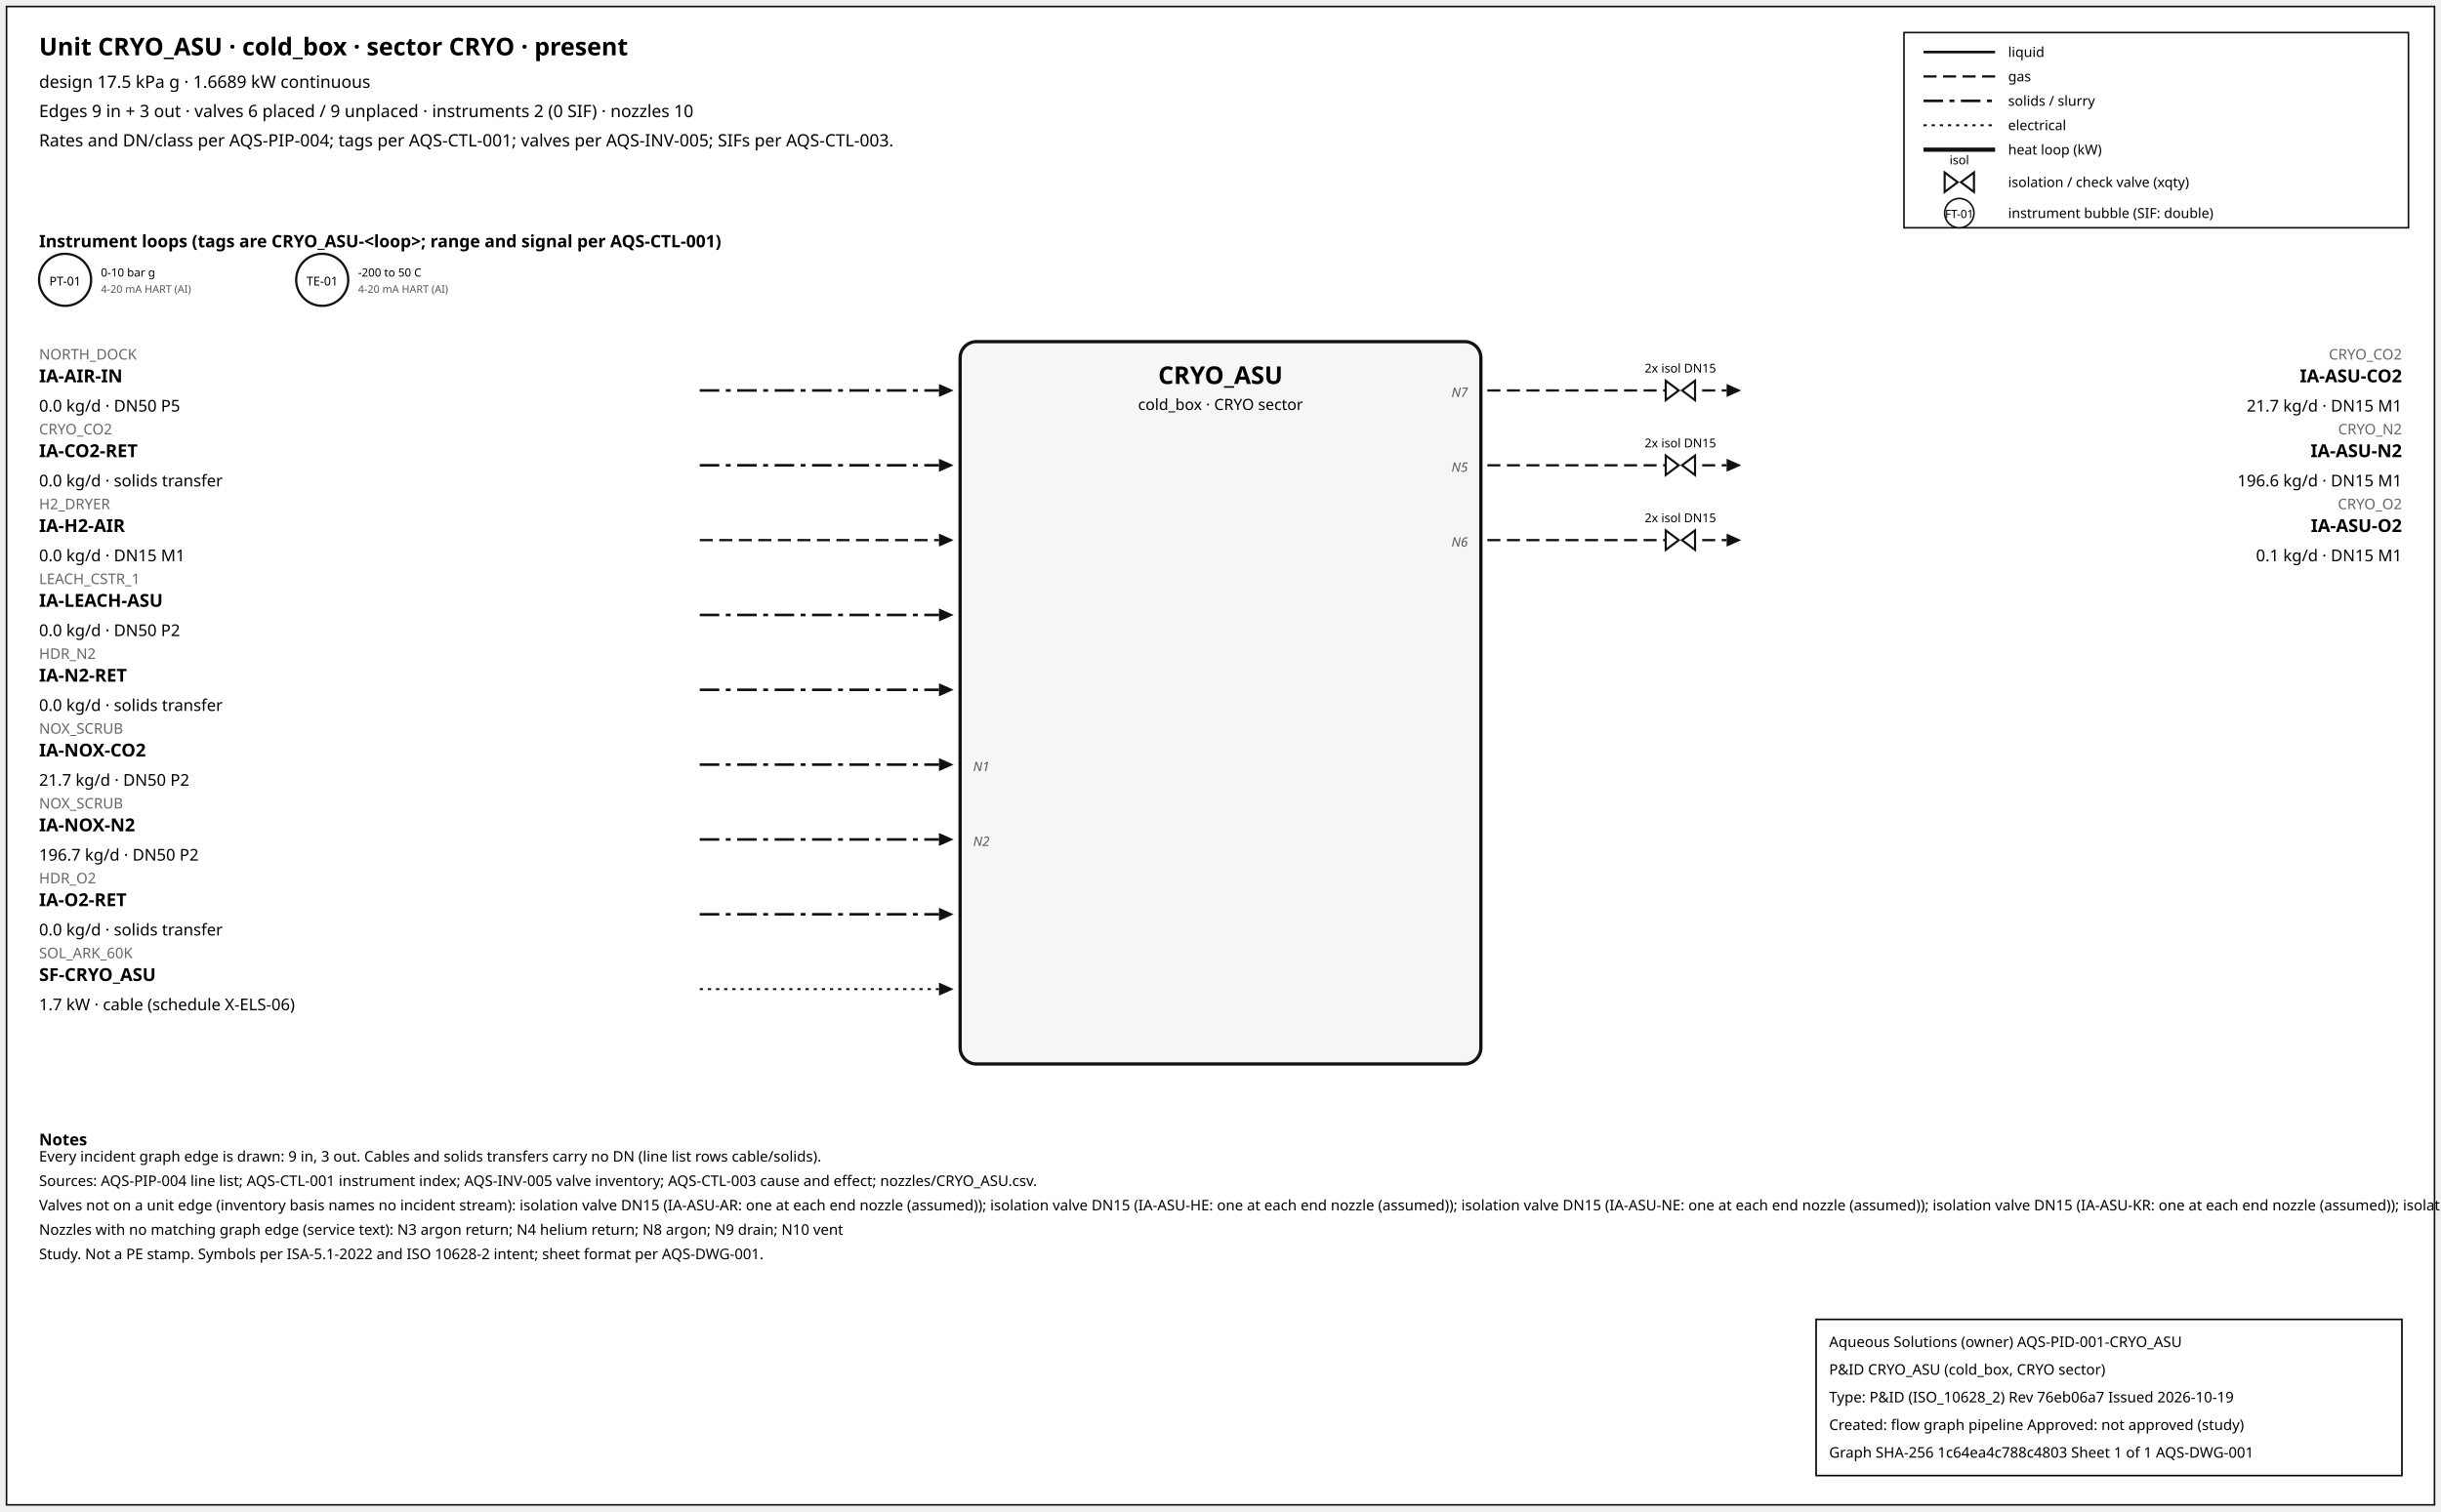
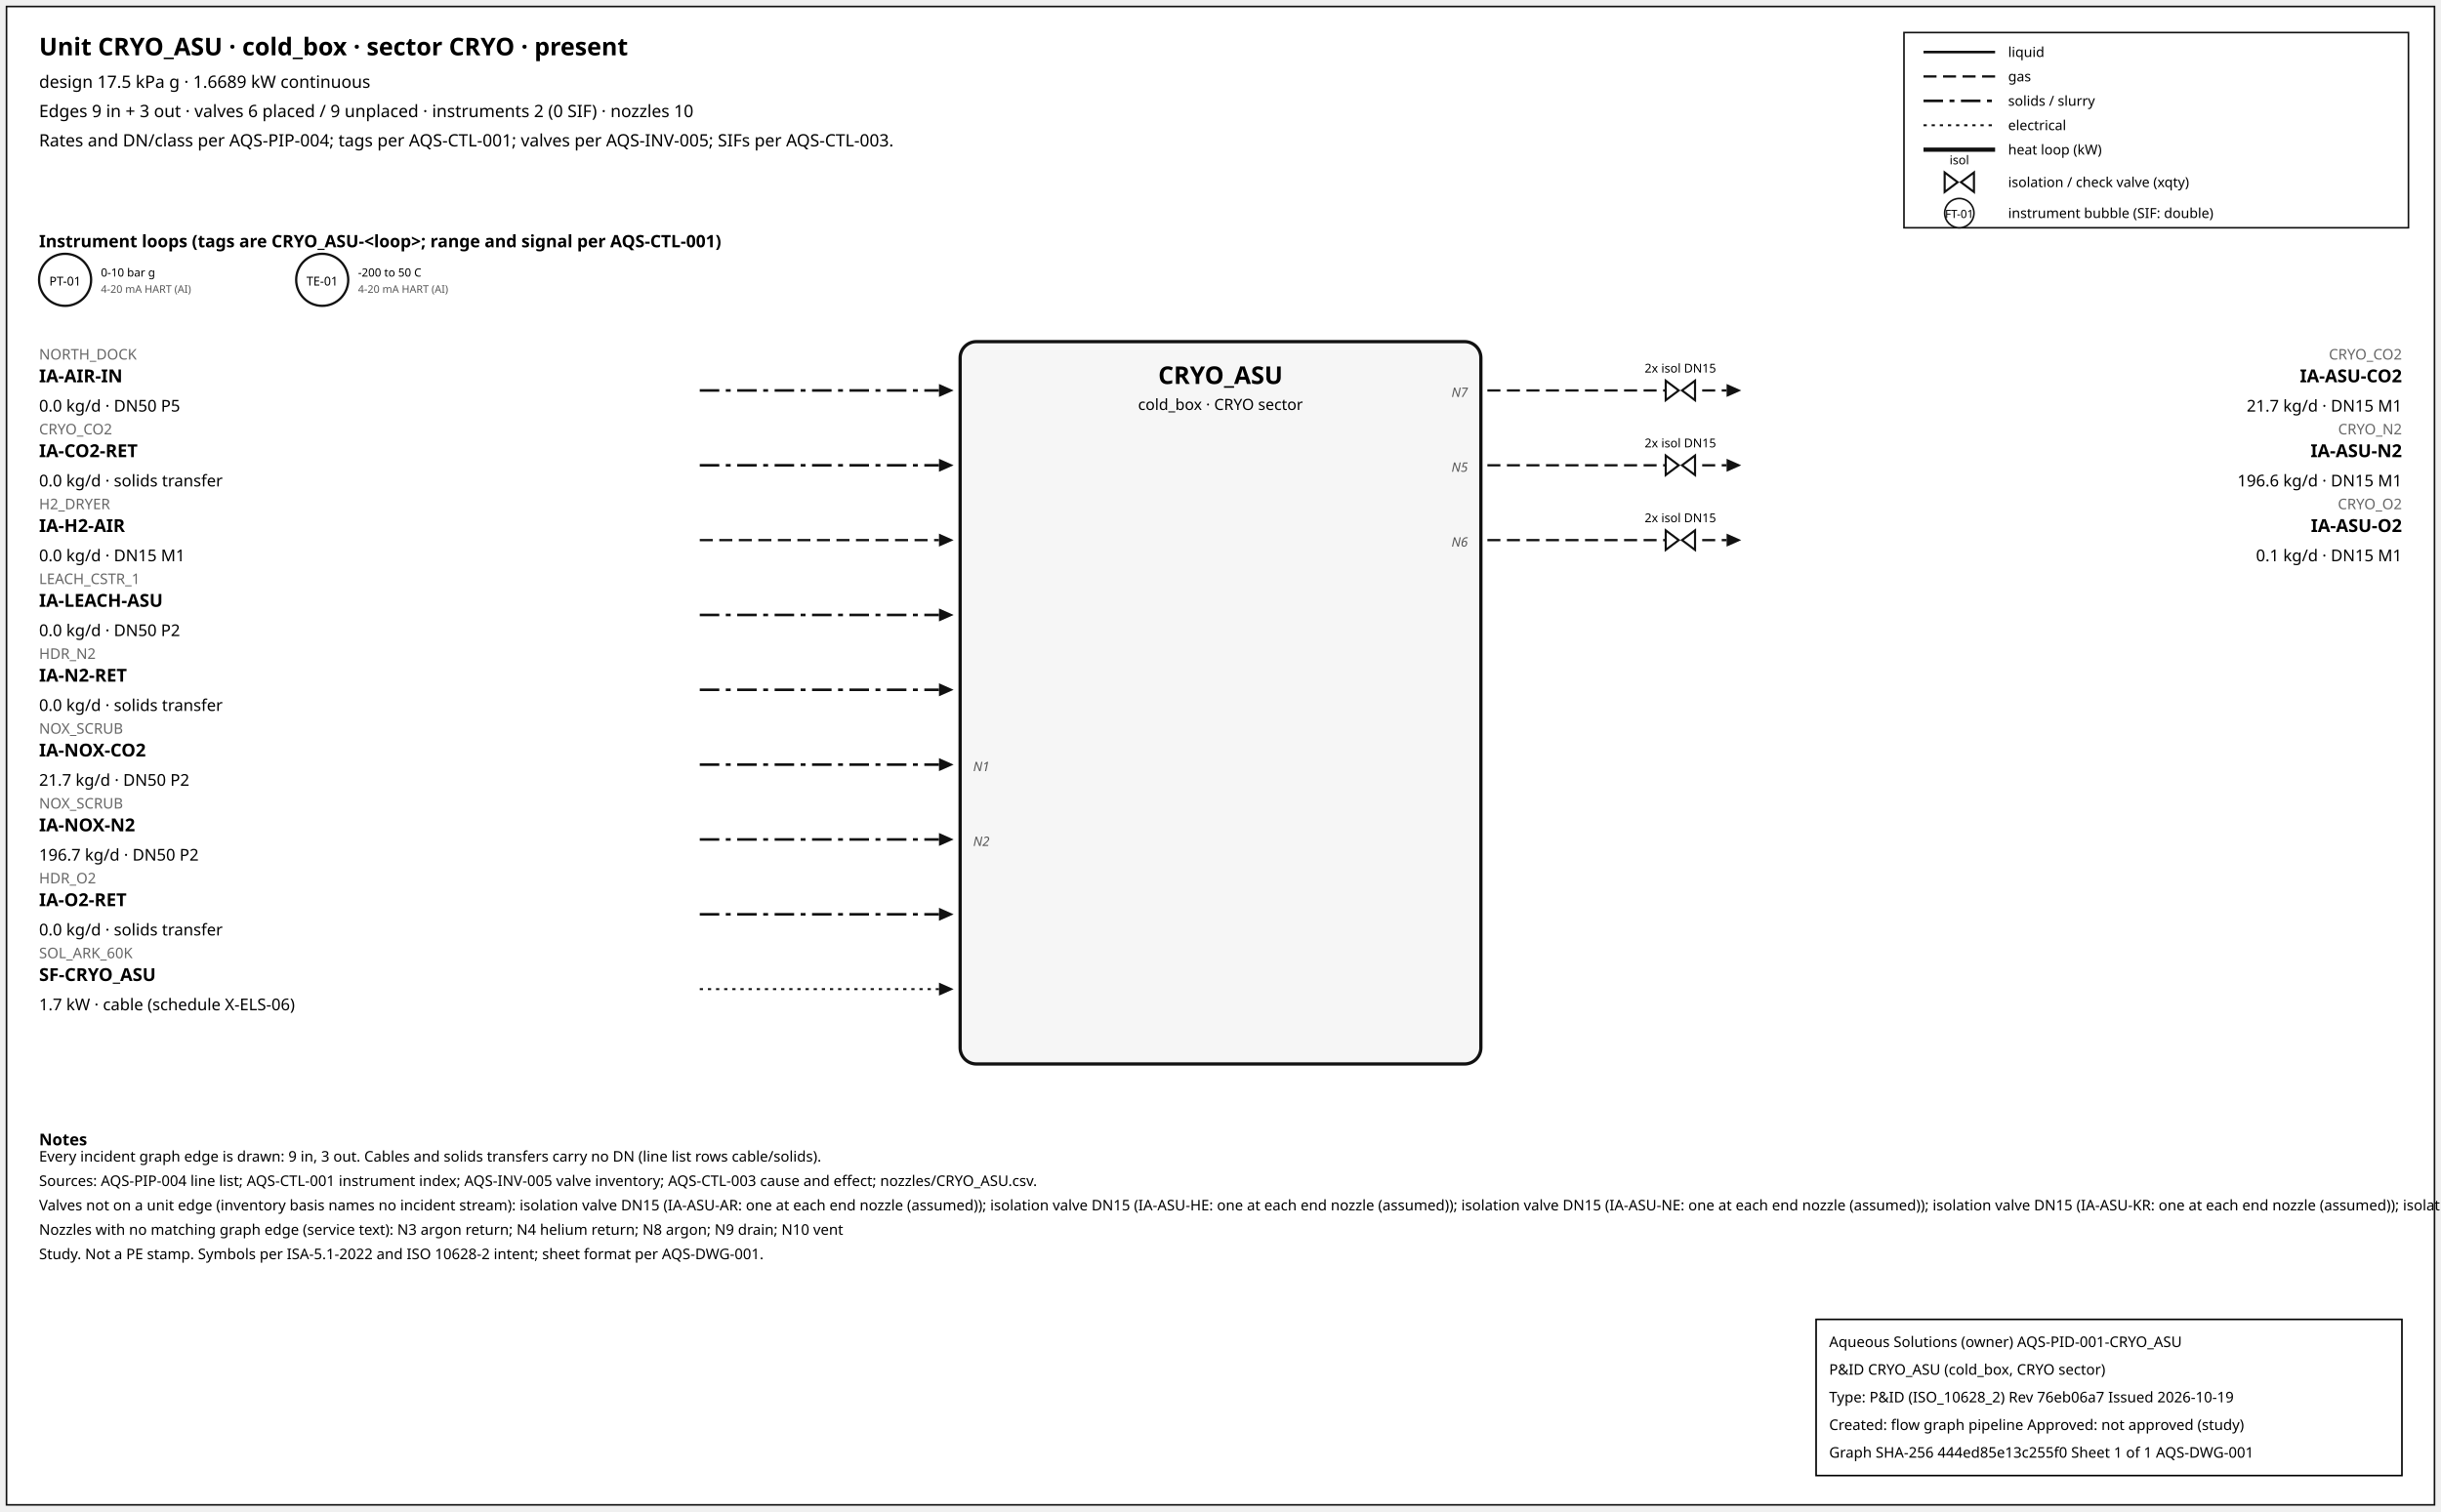
<svg xmlns="http://www.w3.org/2000/svg" width="1500" height="929" font-family="sans-serif">
  <rect x="4" y="4" width="1492" height="921" fill="white" stroke="#111" />
  <text x="24" y="34" font-size="15" font-weight="600">Unit CRYO_ASU · cold_box · sector CRYO · present</text>
  <text x="24" y="54" font-size="10.5">design 17.5 kPa g · 1.6689 kW continuous</text>
  <text x="24" y="72" font-size="10.5">Edges 9 in + 3 out · valves 6 placed / 9 unplaced · instruments 2 (0 SIF) · nozzles 10</text>
  <text x="24" y="90" font-size="10.5">Rates and DN/class per AQS-PIP-004; tags per AQS-CTL-001; valves per AQS-INV-005; SIFs per AQS-CTL-003.</text>
  <rect x="1170" y="20" width="310" height="120" fill="white" stroke="#111" />
  <line x1="1182" y1="32" x2="1226" y2="32" stroke="#111" stroke-width="1.6" />
  <text x="1234" y="35" font-size="8.5">liquid</text>
  <line x1="1182" y1="47" x2="1226" y2="47" stroke="#111" stroke-width="1.4" stroke-dasharray="8,4" />
  <text x="1234" y="50" font-size="8.5">gas</text>
  <line x1="1182" y1="62" x2="1226" y2="62" stroke="#111" stroke-width="1.6" stroke-dasharray="12,4,3,4" />
  <text x="1234" y="65" font-size="8.5">solids / slurry</text>
  <line x1="1182" y1="77" x2="1226" y2="77" stroke="#111" stroke-width="1.2" stroke-dasharray="2,3" />
  <text x="1234" y="80" font-size="8.5">electrical</text>
  <line x1="1182" y1="92" x2="1226" y2="92" stroke="#111" stroke-width="2.6" />
  <text x="1234" y="95" font-size="8.5">heat loop (kW)</text>
  <path d="M 1195.0,106 L 1203.0,112 L 1195.0,118 Z M 1213.0,106 L 1205.0,112 L 1213.0,118 Z" fill="white" stroke="#111" stroke-width="1.3" />
  <text x="1204.0" y="101.0" font-size="7.5" text-anchor="middle">isol</text>
  <text x="1234" y="115" font-size="8.5">isolation / check valve (xqty)</text>
  <circle cx="1204" cy="131" r="9" fill="white" stroke="#111" />
  <text x="1204" y="134" font-size="7" text-anchor="middle">FT-01</text>
  <text x="1234" y="134" font-size="8.5">instrument bubble (SIF: double)</text>
  <text x="24" y="152" font-size="10.5" font-weight="600">Instrument loops (tags are CRYO_ASU-&lt;loop&gt;; range and signal per AQS-CTL-001)</text>
  <circle cx="40" cy="172" r="16" fill="white" stroke="#111" stroke-width="1.4" />
  <text x="40" y="175.5" font-size="7.5" text-anchor="middle">PT-01</text>
  <text x="62" y="170" font-size="7">0-10 bar g</text>
  <text x="62" y="180" font-size="6.5" fill="#555">4-20 mA HART (AI)</text>
  <circle cx="198" cy="172" r="16" fill="white" stroke="#111" stroke-width="1.4" />
  <text x="198" y="175.5" font-size="7.5" text-anchor="middle">TE-01</text>
  <text x="220" y="170" font-size="7">-200 to 50 C</text>
  <text x="220" y="180" font-size="6.5" fill="#555">4-20 mA HART (AI)</text>
  <rect x="590" y="210" width="320" height="444" rx="10" fill="#f6f6f6" stroke="#111" stroke-width="2" />
  <text x="750.0" y="236" font-size="15" font-weight="700" text-anchor="middle">CRYO_ASU</text>
  <text x="750.0" y="252" font-size="9.5" text-anchor="middle">cold_box · CRYO sector</text>
  <line x1="430" y1="240" x2="577" y2="240" stroke="#111" stroke-width="1.6" stroke-dasharray="12,4,3,4" class="edge-in" />
  <polygon points="586,240 577,236 577,244" fill="#111" />
  <text x="24" y="221" font-size="9" fill="#666" text-anchor="start">NORTH_DOCK</text>
  <text x="24" y="235" font-size="11" font-weight="600" text-anchor="start">IA-AIR-IN</text>
  <text x="24" y="253" font-size="10" text-anchor="start">0.0 kg/d · DN50 P5</text>
  <line x1="430" y1="286" x2="577" y2="286" stroke="#111" stroke-width="1.6" stroke-dasharray="12,4,3,4" class="edge-in" />
  <polygon points="586,286 577,282 577,290" fill="#111" />
  <text x="24" y="267" font-size="9" fill="#666" text-anchor="start">CRYO_CO2</text>
  <text x="24" y="281" font-size="11" font-weight="600" text-anchor="start">IA-CO2-RET</text>
  <text x="24" y="299" font-size="10" text-anchor="start">0.0 kg/d · solids transfer</text>
  <line x1="430" y1="332" x2="577" y2="332" stroke="#111" stroke-width="1.4" stroke-dasharray="8,4" class="edge-in" />
  <polygon points="586,332 577,328 577,336" fill="#111" />
  <text x="24" y="313" font-size="9" fill="#666" text-anchor="start">H2_DRYER</text>
  <text x="24" y="327" font-size="11" font-weight="600" text-anchor="start">IA-H2-AIR</text>
  <text x="24" y="345" font-size="10" text-anchor="start">0.0 kg/d · DN15 M1</text>
  <line x1="430" y1="378" x2="577" y2="378" stroke="#111" stroke-width="1.6" stroke-dasharray="12,4,3,4" class="edge-in" />
  <polygon points="586,378 577,374 577,382" fill="#111" />
  <text x="24" y="359" font-size="9" fill="#666" text-anchor="start">LEACH_CSTR_1</text>
  <text x="24" y="373" font-size="11" font-weight="600" text-anchor="start">IA-LEACH-ASU</text>
  <text x="24" y="391" font-size="10" text-anchor="start">0.0 kg/d · DN50 P2</text>
  <line x1="430" y1="424" x2="577" y2="424" stroke="#111" stroke-width="1.6" stroke-dasharray="12,4,3,4" class="edge-in" />
  <polygon points="586,424 577,420 577,428" fill="#111" />
  <text x="24" y="405" font-size="9" fill="#666" text-anchor="start">HDR_N2</text>
  <text x="24" y="419" font-size="11" font-weight="600" text-anchor="start">IA-N2-RET</text>
  <text x="24" y="437" font-size="10" text-anchor="start">0.0 kg/d · solids transfer</text>
  <line x1="430" y1="470" x2="577" y2="470" stroke="#111" stroke-width="1.6" stroke-dasharray="12,4,3,4" class="edge-in" />
  <polygon points="586,470 577,466 577,474" fill="#111" />
  <text x="24" y="451" font-size="9" fill="#666" text-anchor="start">NOX_SCRUB</text>
  <text x="24" y="465" font-size="11" font-weight="600" text-anchor="start">IA-NOX-CO2</text>
  <text x="24" y="483" font-size="10" text-anchor="start">21.7 kg/d · DN50 P2</text>
  <text x="598" y="474" font-size="8" font-style="italic" fill="#555" text-anchor="start">N1</text>
  <line x1="430" y1="516" x2="577" y2="516" stroke="#111" stroke-width="1.6" stroke-dasharray="12,4,3,4" class="edge-in" />
  <polygon points="586,516 577,512 577,520" fill="#111" />
  <text x="24" y="497" font-size="9" fill="#666" text-anchor="start">NOX_SCRUB</text>
  <text x="24" y="511" font-size="11" font-weight="600" text-anchor="start">IA-NOX-N2</text>
  <text x="24" y="529" font-size="10" text-anchor="start">196.7 kg/d · DN50 P2</text>
  <text x="598" y="520" font-size="8" font-style="italic" fill="#555" text-anchor="start">N2</text>
  <line x1="430" y1="562" x2="577" y2="562" stroke="#111" stroke-width="1.6" stroke-dasharray="12,4,3,4" class="edge-in" />
  <polygon points="586,562 577,558 577,566" fill="#111" />
  <text x="24" y="543" font-size="9" fill="#666" text-anchor="start">HDR_O2</text>
  <text x="24" y="557" font-size="11" font-weight="600" text-anchor="start">IA-O2-RET</text>
  <text x="24" y="575" font-size="10" text-anchor="start">0.0 kg/d · solids transfer</text>
  <line x1="430" y1="608" x2="577" y2="608" stroke="#111" stroke-width="1.2" stroke-dasharray="2,3" class="edge-in" />
  <polygon points="586,608 577,604 577,612" fill="#111" />
  <text x="24" y="589" font-size="9" fill="#666" text-anchor="start">SOL_ARK_60K</text>
  <text x="24" y="603" font-size="11" font-weight="600" text-anchor="start">SF-CRYO_ASU</text>
  <text x="24" y="621" font-size="10" text-anchor="start">1.7 kW · cable (schedule X-ELS-06)</text>
  <line x1="914" y1="240" x2="1061" y2="240" stroke="#111" stroke-width="1.4" stroke-dasharray="8,4" class="edge-out" />
  <polygon points="1070,240 1061,236 1061,244" fill="#111" />
  <text x="1476" y="221" font-size="9" fill="#666" text-anchor="end">CRYO_CO2</text>
  <text x="1476" y="235" font-size="11" font-weight="600" text-anchor="end">IA-ASU-CO2</text>
  <text x="1476" y="253" font-size="10" text-anchor="end">21.7 kg/d · DN15 M1</text>
  <text x="902" y="244" font-size="8" font-style="italic" fill="#555" text-anchor="end">N7</text>
  <path d="M 1023.6,234 L 1031.6,240 L 1023.6,246 Z M 1041.6,234 L 1033.6,240 L 1041.6,246 Z" fill="white" stroke="#111" stroke-width="1.3" />
  <text x="1032.6" y="229.0" font-size="7.5" text-anchor="middle">2x isol DN15</text>
  <line x1="914" y1="286" x2="1061" y2="286" stroke="#111" stroke-width="1.4" stroke-dasharray="8,4" class="edge-out" />
  <polygon points="1070,286 1061,282 1061,290" fill="#111" />
  <text x="1476" y="267" font-size="9" fill="#666" text-anchor="end">CRYO_N2</text>
  <text x="1476" y="281" font-size="11" font-weight="600" text-anchor="end">IA-ASU-N2</text>
  <text x="1476" y="299" font-size="10" text-anchor="end">196.6 kg/d · DN15 M1</text>
  <text x="902" y="290" font-size="8" font-style="italic" fill="#555" text-anchor="end">N5</text>
  <path d="M 1023.6,280 L 1031.6,286 L 1023.6,292 Z M 1041.6,280 L 1033.6,286 L 1041.6,292 Z" fill="white" stroke="#111" stroke-width="1.3" />
  <text x="1032.6" y="275.0" font-size="7.5" text-anchor="middle">2x isol DN15</text>
  <line x1="914" y1="332" x2="1061" y2="332" stroke="#111" stroke-width="1.4" stroke-dasharray="8,4" class="edge-out" />
  <polygon points="1070,332 1061,328 1061,336" fill="#111" />
  <text x="1476" y="313" font-size="9" fill="#666" text-anchor="end">CRYO_O2</text>
  <text x="1476" y="327" font-size="11" font-weight="600" text-anchor="end">IA-ASU-O2</text>
  <text x="1476" y="345" font-size="10" text-anchor="end">0.1 kg/d · DN15 M1</text>
  <text x="902" y="336" font-size="8" font-style="italic" fill="#555" text-anchor="end">N6</text>
  <path d="M 1023.6,326 L 1031.6,332 L 1023.6,338 Z M 1041.6,326 L 1033.6,332 L 1041.6,338 Z" fill="white" stroke="#111" stroke-width="1.3" />
  <text x="1032.6" y="321.0" font-size="7.5" text-anchor="middle">2x isol DN15</text>
  <text x="24" y="704" font-size="10" font-weight="600">Notes</text>
  <text x="24" y="714" font-size="9">Every incident graph edge is drawn: 9 in, 3 out. Cables and solids transfers carry no DN (line list rows cable/solids).</text>
  <text x="24" y="729" font-size="9">Sources: AQS-PIP-004 line list; AQS-CTL-001 instrument index; AQS-INV-005 valve inventory; AQS-CTL-003 cause and effect; nozzles/CRYO_ASU.csv.</text>
  <text x="24" y="744" font-size="9">Valves not on a unit edge (inventory basis names no incident stream): isolation valve DN15 (IA-ASU-AR: one at each end nozzle (assumed)); isolation valve DN15 (IA-ASU-HE: one at each end nozzle (assumed)); isolation valve DN15 (IA-ASU-NE: one at each end nozzle (assumed)); isolation valve DN15 (IA-ASU-KR: one at each end nozzle (assumed)); isolation valve DN15 (IA-ASU-XE: one at each end nozzle (assumed)); isolation valve DN15 (IA-HE-RET: one at each end nozzle (assumed)) ...</text>
  <text x="24" y="759" font-size="9">Nozzles with no matching graph edge (service text): N3 argon return; N4 helium return; N8 argon; N9 drain; N10 vent</text>
  <text x="24" y="774" font-size="9">Study. Not a PE stamp. Symbols per ISA-5.1-2022 and ISO 10628-2 intent; sheet format per AQS-DWG-001.</text>
  <g id="aqs-title-block">
    <rect x="1116" y="811" width="360" height="96" fill="white" stroke="black" stroke-width="1" />
    <text x="1124" y="828" font-size="9">Aqueous Solutions (owner)   AQS-PID-001-CRYO_ASU</text>
    <text x="1124" y="845" font-size="9">P&amp;ID CRYO_ASU (cold_box, CRYO sector)</text>
    <text x="1124" y="862" font-size="9">Type: P&amp;ID (ISO_10628_2)   Rev 76eb06a7   Issued 2026-10-19</text>
    <text x="1124" y="879" font-size="9">Created: flow graph pipeline   Approved: not approved (study)</text>
-     <text x="1124" y="896" font-size="9">Graph SHA-256 1c64ea4c788c4803   Sheet 1 of 1   AQS-DWG-001</text>
+     <text x="1124" y="896" font-size="9">Graph SHA-256 444ed85e13c255f0   Sheet 1 of 1   AQS-DWG-001</text>
  </g>
</svg>
